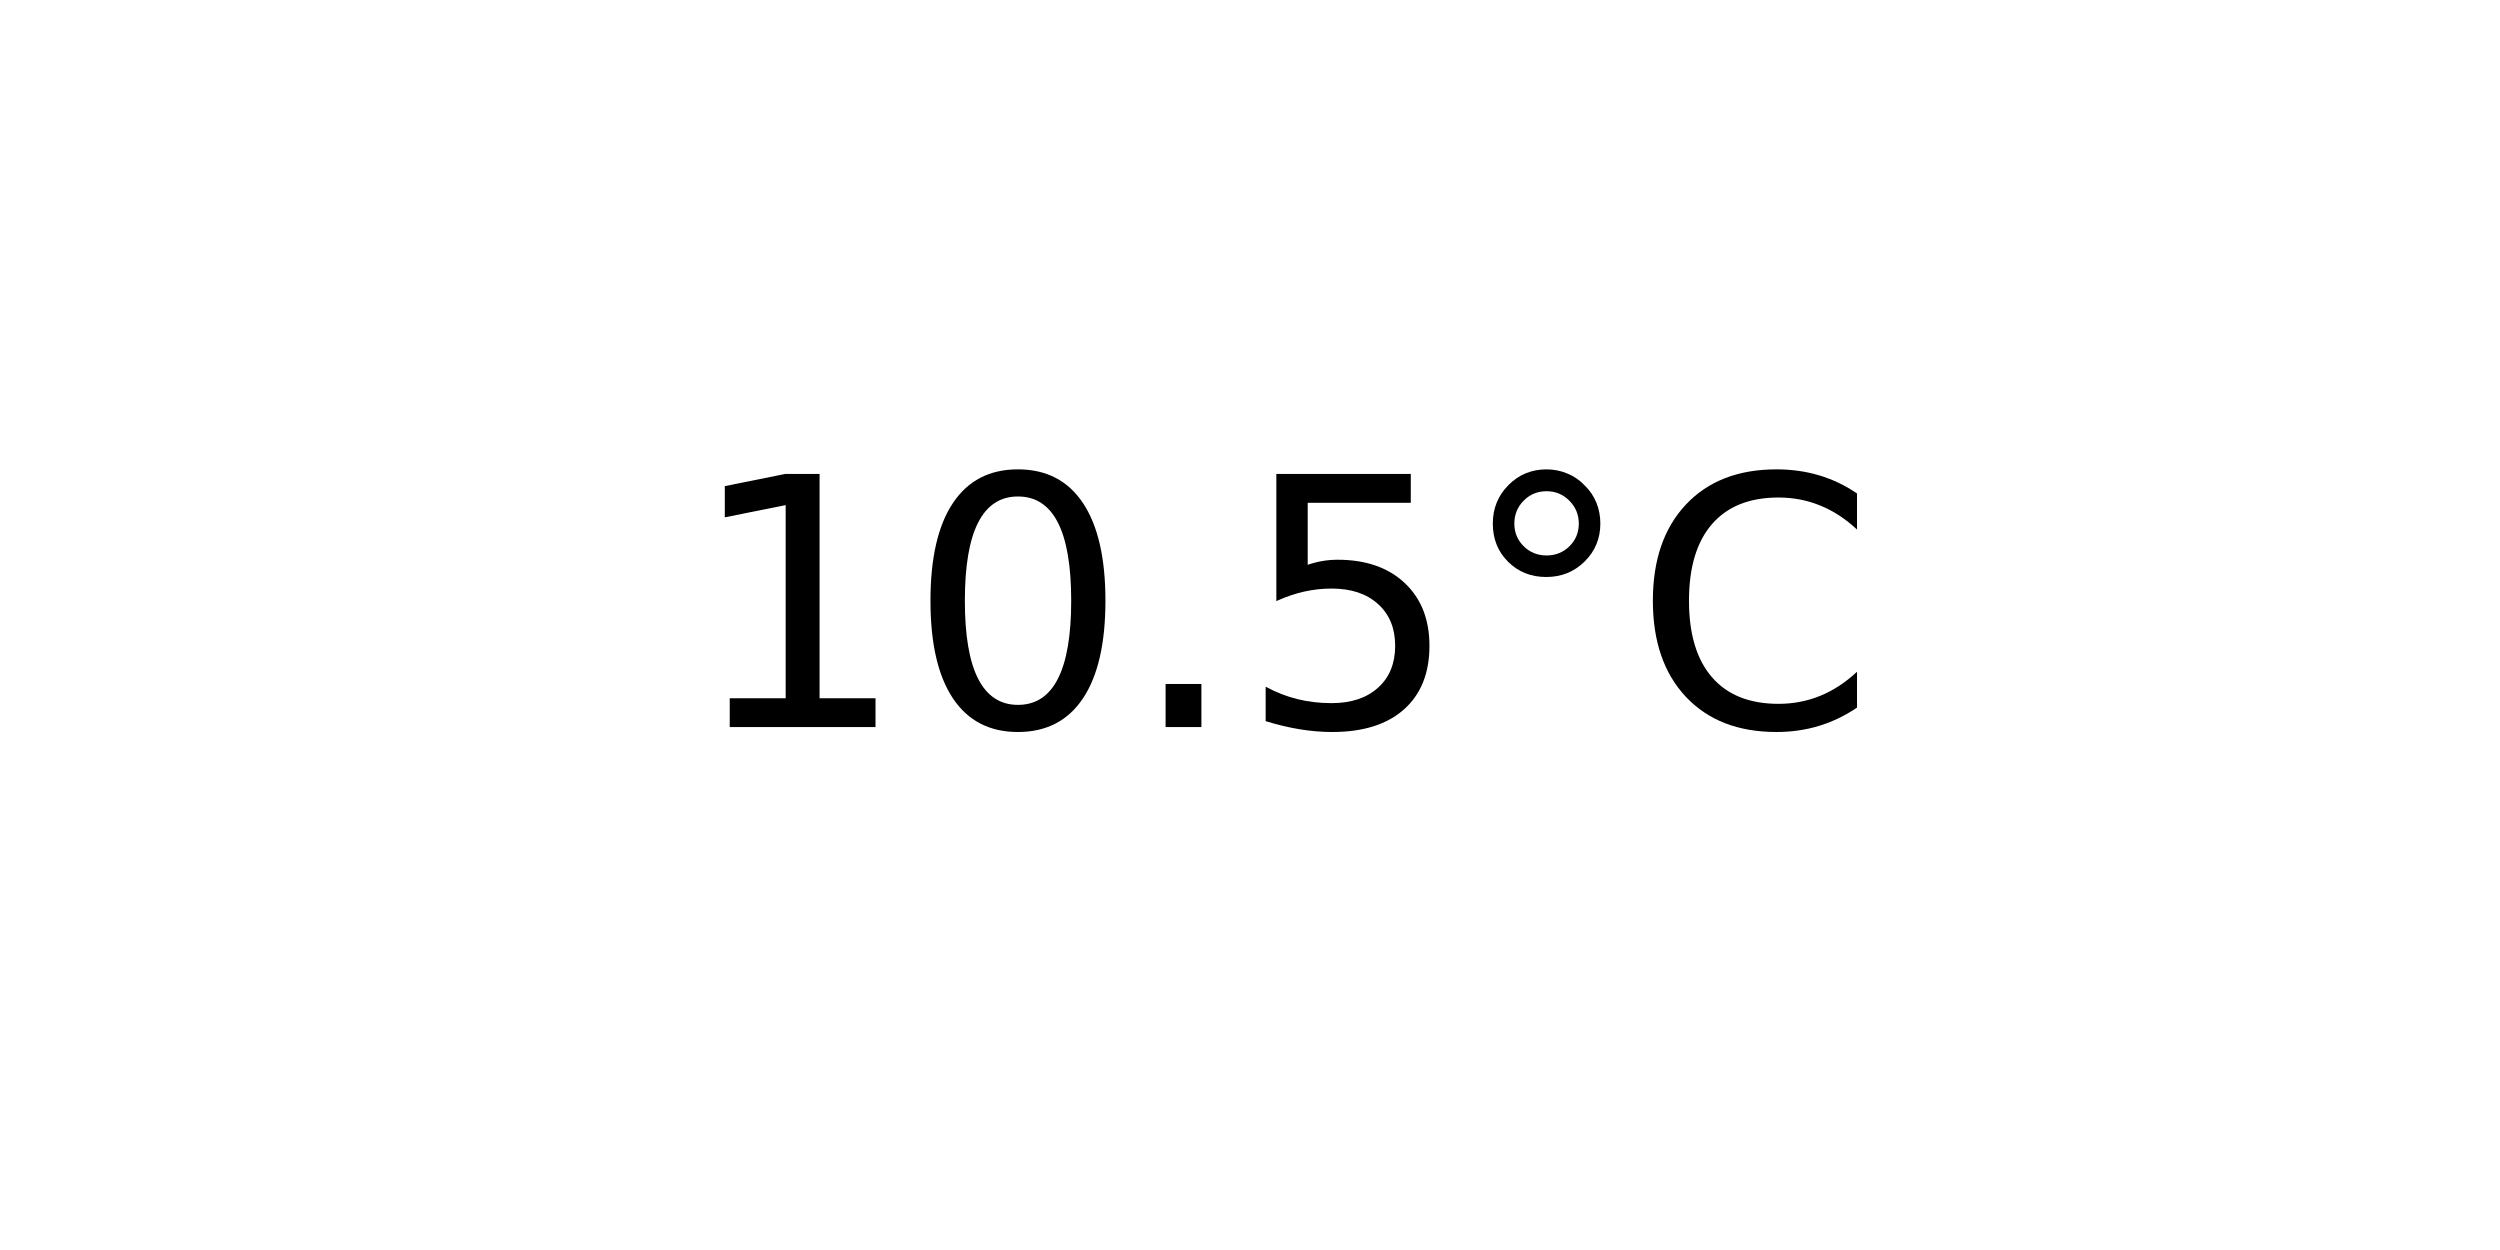
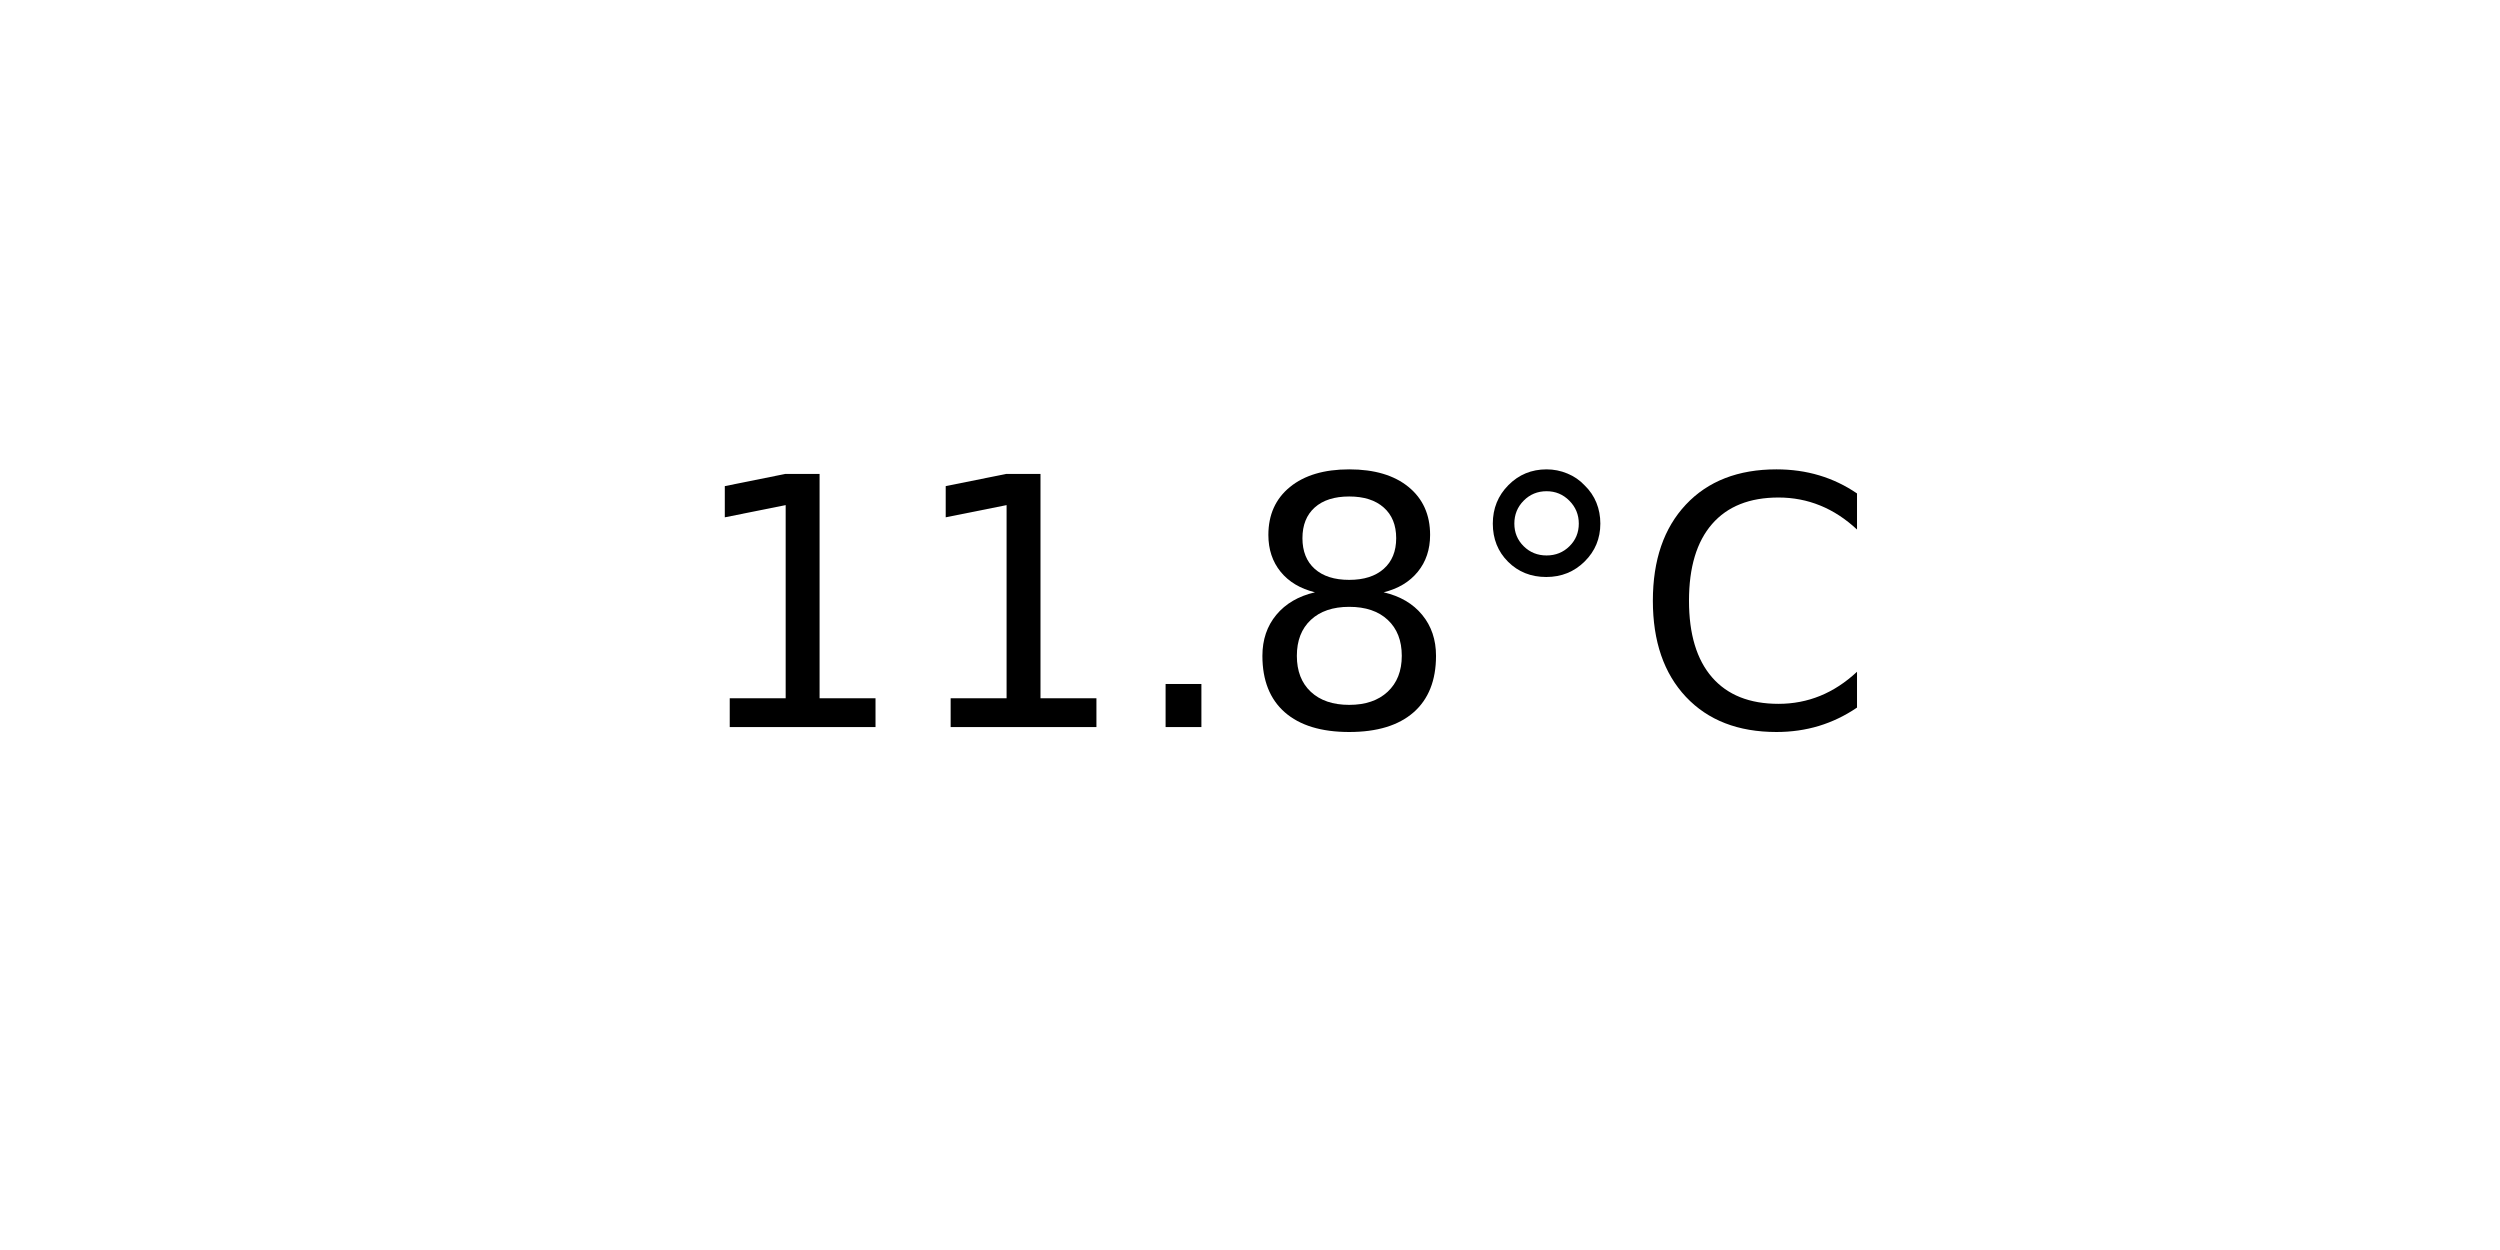
<svg xmlns="http://www.w3.org/2000/svg" xmlns:xlink="http://www.w3.org/1999/xlink" width="72pt" height="36pt" viewBox="0 0 72 36" version="1.1">
  <defs>
    <style type="text/css">*{stroke-linejoin: round; stroke-linecap: butt}</style>
  </defs>
  <g id="figure_1">
    <g id="axes_1">
      <g id="text_1">
        <g transform="translate(19.77578 20.93937) scale(0.1 -0.1)">
          <defs>
            <path id="DejaVuSans-31" d="M 794 531  L 1825 531  L 1825 4091  L 703 3866  L 703 4441  L 1819 4666  L 2450 4666  L 2450 531  L 3481 531  L 3481 0  L 794 0  L 794 531  z " transform="scale(0.015625)" />
-             <path id="DejaVuSans-30" d="M 2034 4250  Q 1547 4250 1301 3770  Q 1056 3291 1056 2328  Q 1056 1369 1301 889  Q 1547 409 2034 409  Q 2525 409 2770 889  Q 3016 1369 3016 2328  Q 3016 3291 2770 3770  Q 2525 4250 2034 4250  z M 2034 4750  Q 2819 4750 3233 4129  Q 3647 3509 3647 2328  Q 3647 1150 3233 529  Q 2819 -91 2034 -91  Q 1250 -91 836 529  Q 422 1150 422 2328  Q 422 3509 836 4129  Q 1250 4750 2034 4750  z " transform="scale(0.015625)" />
            <path id="DejaVuSans-2e" d="M 684 794  L 1344 794  L 1344 0  L 684 0  L 684 794  z " transform="scale(0.015625)" />
-             <path id="DejaVuSans-35" d="M 691 4666  L 3169 4666  L 3169 4134  L 1269 4134  L 1269 2991  Q 1406 3038 1543 3061  Q 1681 3084 1819 3084  Q 2600 3084 3056 2656  Q 3513 2228 3513 1497  Q 3513 744 3044 326  Q 2575 -91 1722 -91  Q 1428 -91 1123 -41  Q 819 9 494 109  L 494 744  Q 775 591 1075 516  Q 1375 441 1709 441  Q 2250 441 2565 725  Q 2881 1009 2881 1497  Q 2881 1984 2565 2268  Q 2250 2553 1709 2553  Q 1456 2553 1204 2497  Q 953 2441 691 2322  L 691 4666  z " transform="scale(0.015625)" />
+             <path id="DejaVuSans-38" d="M 2034 2216  Q 1584 2216 1326 1975  Q 1069 1734 1069 1313  Q 1069 891 1326 650  Q 1584 409 2034 409  Q 2484 409 2743 651  Q 3003 894 3003 1313  Q 3003 1734 2745 1975  Q 2488 2216 2034 2216  z M 1403 2484  Q 997 2584 770 2862  Q 544 3141 544 3541  Q 544 4100 942 4425  Q 1341 4750 2034 4750  Q 2731 4750 3128 4425  Q 3525 4100 3525 3541  Q 3525 3141 3298 2862  Q 3072 2584 2669 2484  Q 3125 2378 3379 2068  Q 3634 1759 3634 1313  Q 3634 634 3220 271  Q 2806 -91 2034 -91  Q 1263 -91 848 271  Q 434 634 434 1313  Q 434 1759 690 2068  Q 947 2378 1403 2484  z M 1172 3481  Q 1172 3119 1398 2916  Q 1625 2713 2034 2713  Q 2441 2713 2670 2916  Q 2900 3119 2900 3481  Q 2900 3844 2670 4047  Q 2441 4250 2034 4250  Q 1625 4250 1398 4047  Q 1172 3844 1172 3481  z " transform="scale(0.015625)" />
            <path id="DejaVuSans-b0" d="M 1600 4347  Q 1350 4347 1178 4173  Q 1006 4000 1006 3750  Q 1006 3503 1178 3333  Q 1350 3163 1600 3163  Q 1850 3163 2022 3333  Q 2194 3503 2194 3750  Q 2194 3997 2020 4172  Q 1847 4347 1600 4347  z M 1600 4750  Q 1800 4750 1984 4673  Q 2169 4597 2303 4453  Q 2447 4313 2519 4134  Q 2591 3956 2591 3750  Q 2591 3338 2302 3052  Q 2013 2766 1594 2766  Q 1172 2766 890 3047  Q 609 3328 609 3750  Q 609 4169 896 4459  Q 1184 4750 1600 4750  z " transform="scale(0.015625)" />
            <path id="DejaVuSans-43" d="M 4122 4306  L 4122 3641  Q 3803 3938 3442 4084  Q 3081 4231 2675 4231  Q 1875 4231 1450 3742  Q 1025 3253 1025 2328  Q 1025 1406 1450 917  Q 1875 428 2675 428  Q 3081 428 3442 575  Q 3803 722 4122 1019  L 4122 359  Q 3791 134 3420 21  Q 3050 -91 2638 -91  Q 1578 -91 968 557  Q 359 1206 359 2328  Q 359 3453 968 4101  Q 1578 4750 2638 4750  Q 3056 4750 3426 4639  Q 3797 4528 4122 4306  z " transform="scale(0.015625)" />
          </defs>
          <use xlink:href="#DejaVuSans-31" />
-           <use xlink:href="#DejaVuSans-30" x="63.623" />
+           <use xlink:href="#DejaVuSans-31" x="63.623" />
          <use xlink:href="#DejaVuSans-2e" x="127.246" />
-           <use xlink:href="#DejaVuSans-35" x="159.033" />
+           <use xlink:href="#DejaVuSans-38" x="159.033" />
          <use xlink:href="#DejaVuSans-b0" x="222.656" />
          <use xlink:href="#DejaVuSans-43" x="272.656" />
        </g>
      </g>
    </g>
  </g>
</svg>
